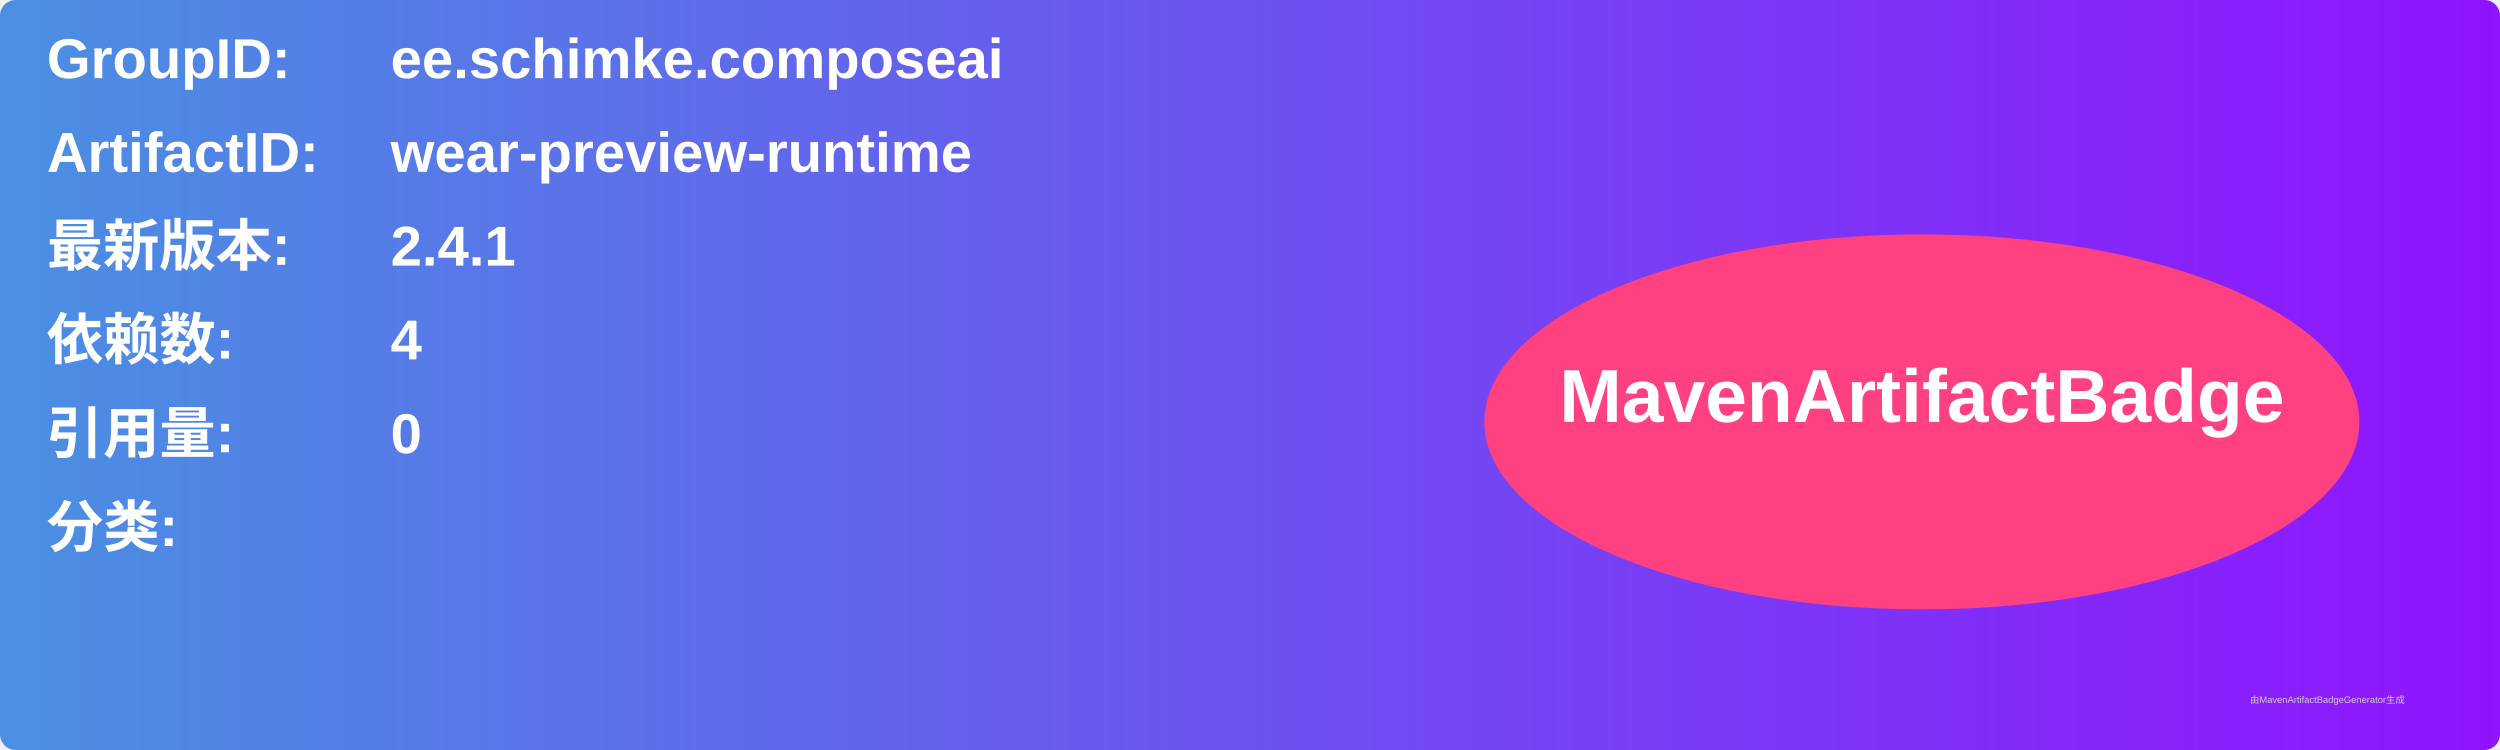
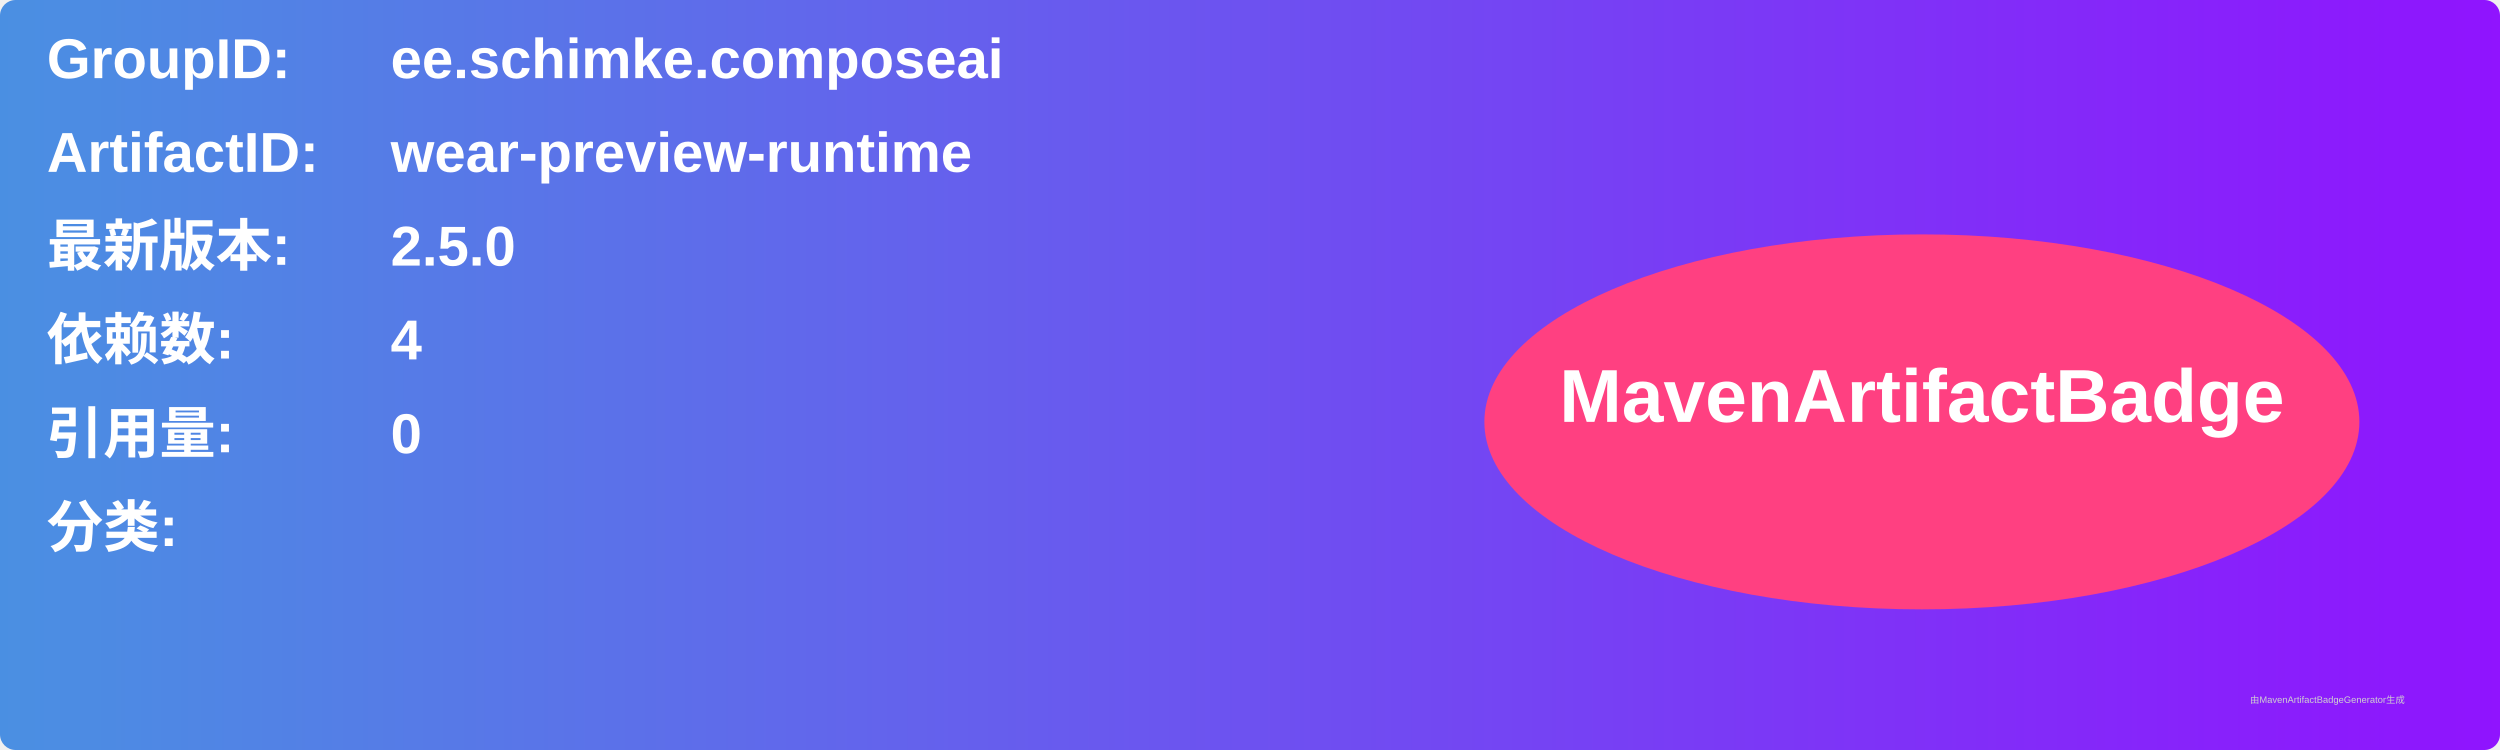
<svg xmlns="http://www.w3.org/2000/svg" width="800" height="240" viewBox="0 0 800 240">
  <linearGradient id="grad" x1="0%" y1="0%" x2="100%" y2="0%">
    <stop offset="0%" stop-color="#4a90e2" />
    <stop offset="100%" stop-color="#9013fe" />
  </linearGradient>
  <rect width="100%" height="100%" rx="5" ry="5" fill="url(#grad)" />
  <g transform="translate(15, 15)">
    <text x="0" y="10" font-family="Arial" font-size="18" fill="white" font-weight="bold" width="260">GroupID:</text>
    <text x="110" y="10" font-family="Arial" font-size="18" fill="white" font-weight="bold" width="460">ee.schimke.composeai</text>
    <text x="0" y="40" font-family="Arial" font-size="18" fill="white" font-weight="bold" width="260">ArtifactID:</text>
    <text x="110" y="40" font-family="Arial" font-size="18" fill="white" font-weight="bold" width="460">wear-preview-runtime</text>
    <text x="0" y="70" font-family="Arial" font-size="18" fill="white" font-weight="bold">最新版本:</text>
    <text x="110" y="70" font-family="Arial" font-size="18" fill="white" font-weight="bold">
-       <tspan font-weight="bold">2.4.1</tspan>
+       <tspan font-weight="bold">2.5.0</tspan>
    </text>
    <text x="0" y="100" font-family="Arial" font-size="18" fill="white" font-weight="bold">依赖数: </text>
    <text x="110" y="100" font-family="Arial" font-size="18" fill="white">
      <tspan font-weight="bold">4</tspan>
    </text>
    <text x="0" y="130" font-family="Arial" font-size="18" fill="white" font-weight="bold">引用量: </text>
    <text x="110" y="130" font-family="Arial" font-size="18" fill="white">
      <tspan font-weight="bold">0</tspan>
    </text>
    <text x="0" y="160" font-family="Arial" font-size="18" fill="white" font-weight="bold">分类:</text>
    <text x="10" y="190" font-family="Arial" font-size="10" fill="white">
      <tspan font-weight="bold" />
    </text>
    <ellipse cx="600" cy="120" rx="140" ry="60" fill="#ff4081" />
    <text x="600" y="120" text-anchor="middle" font-family="Arial" font-size="24" fill="white" font-weight="bold">MavenArtifactBadge</text>
  </g>
  <text x="720" y="225" font-family="Arial" font-size="3" fill="#d0d0d0">由MavenArtifactBadgeGenerator生成</text>
</svg>
